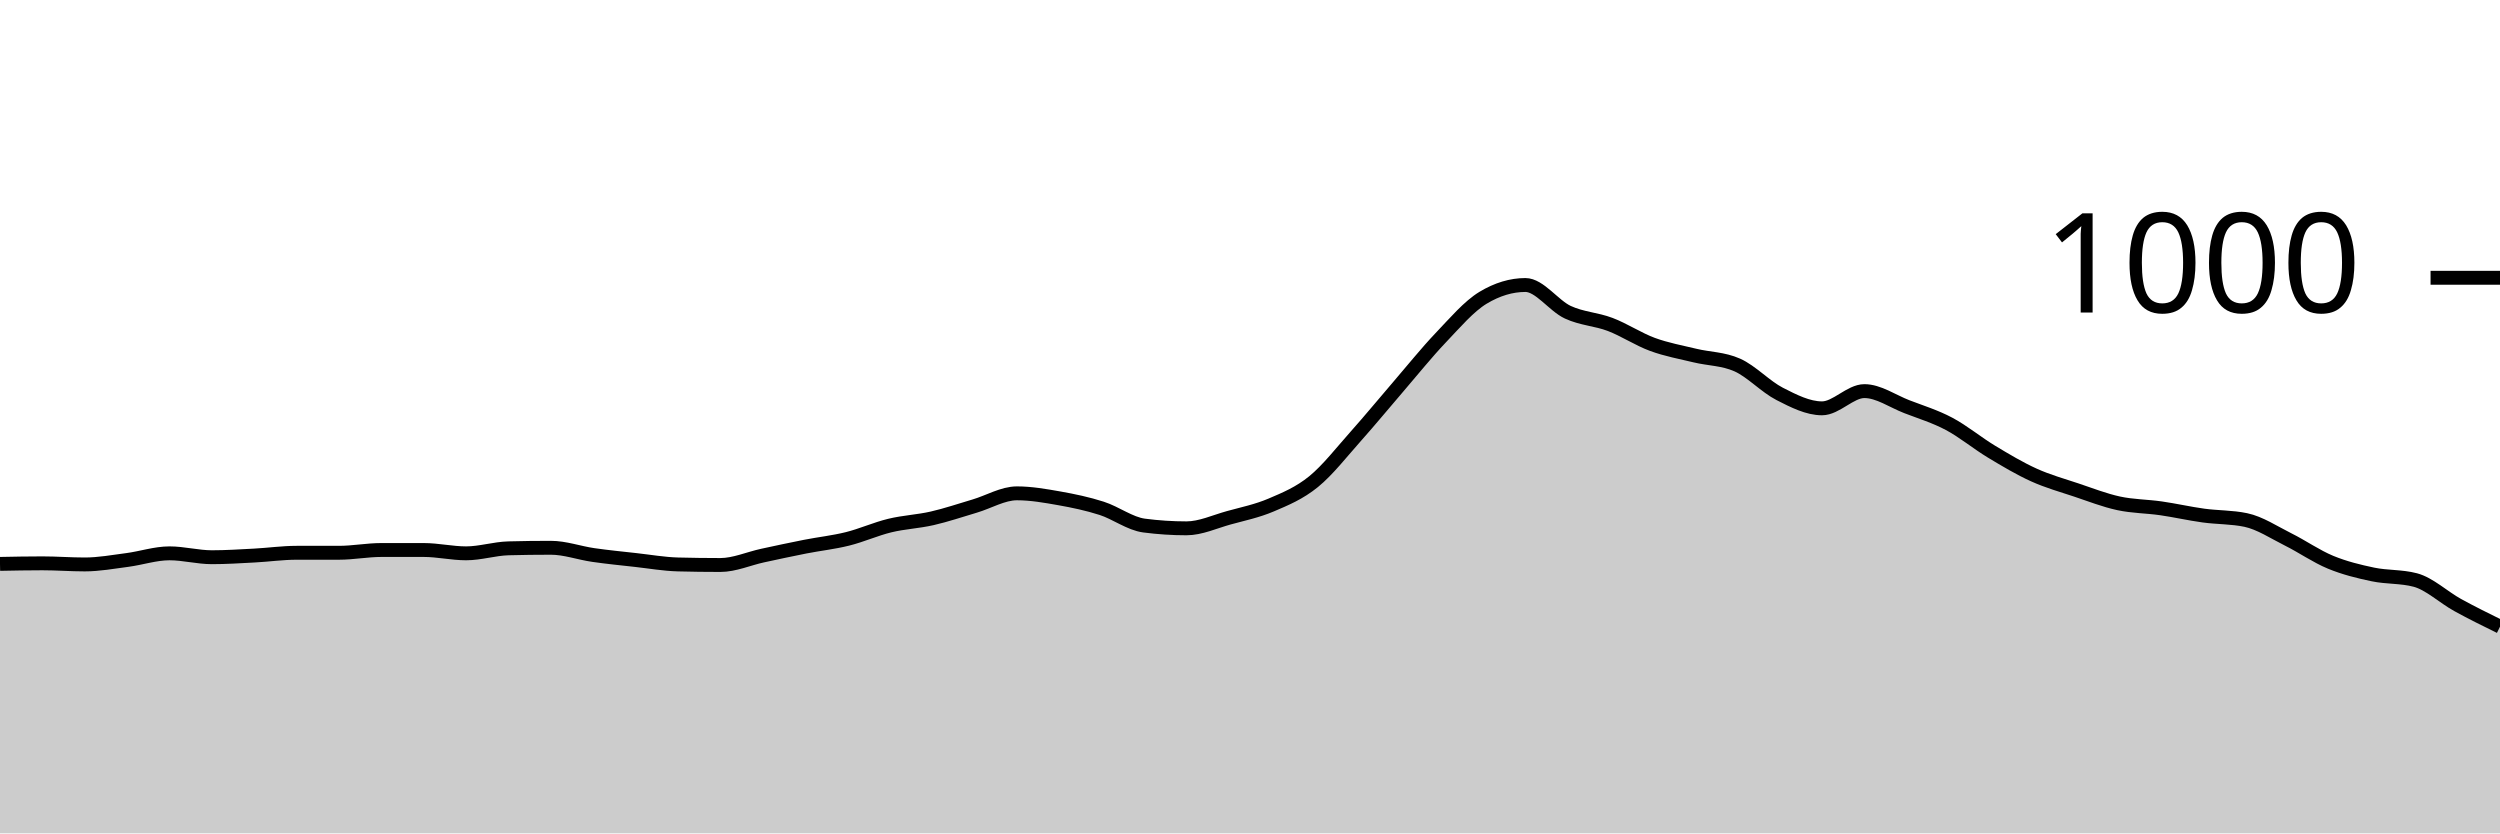
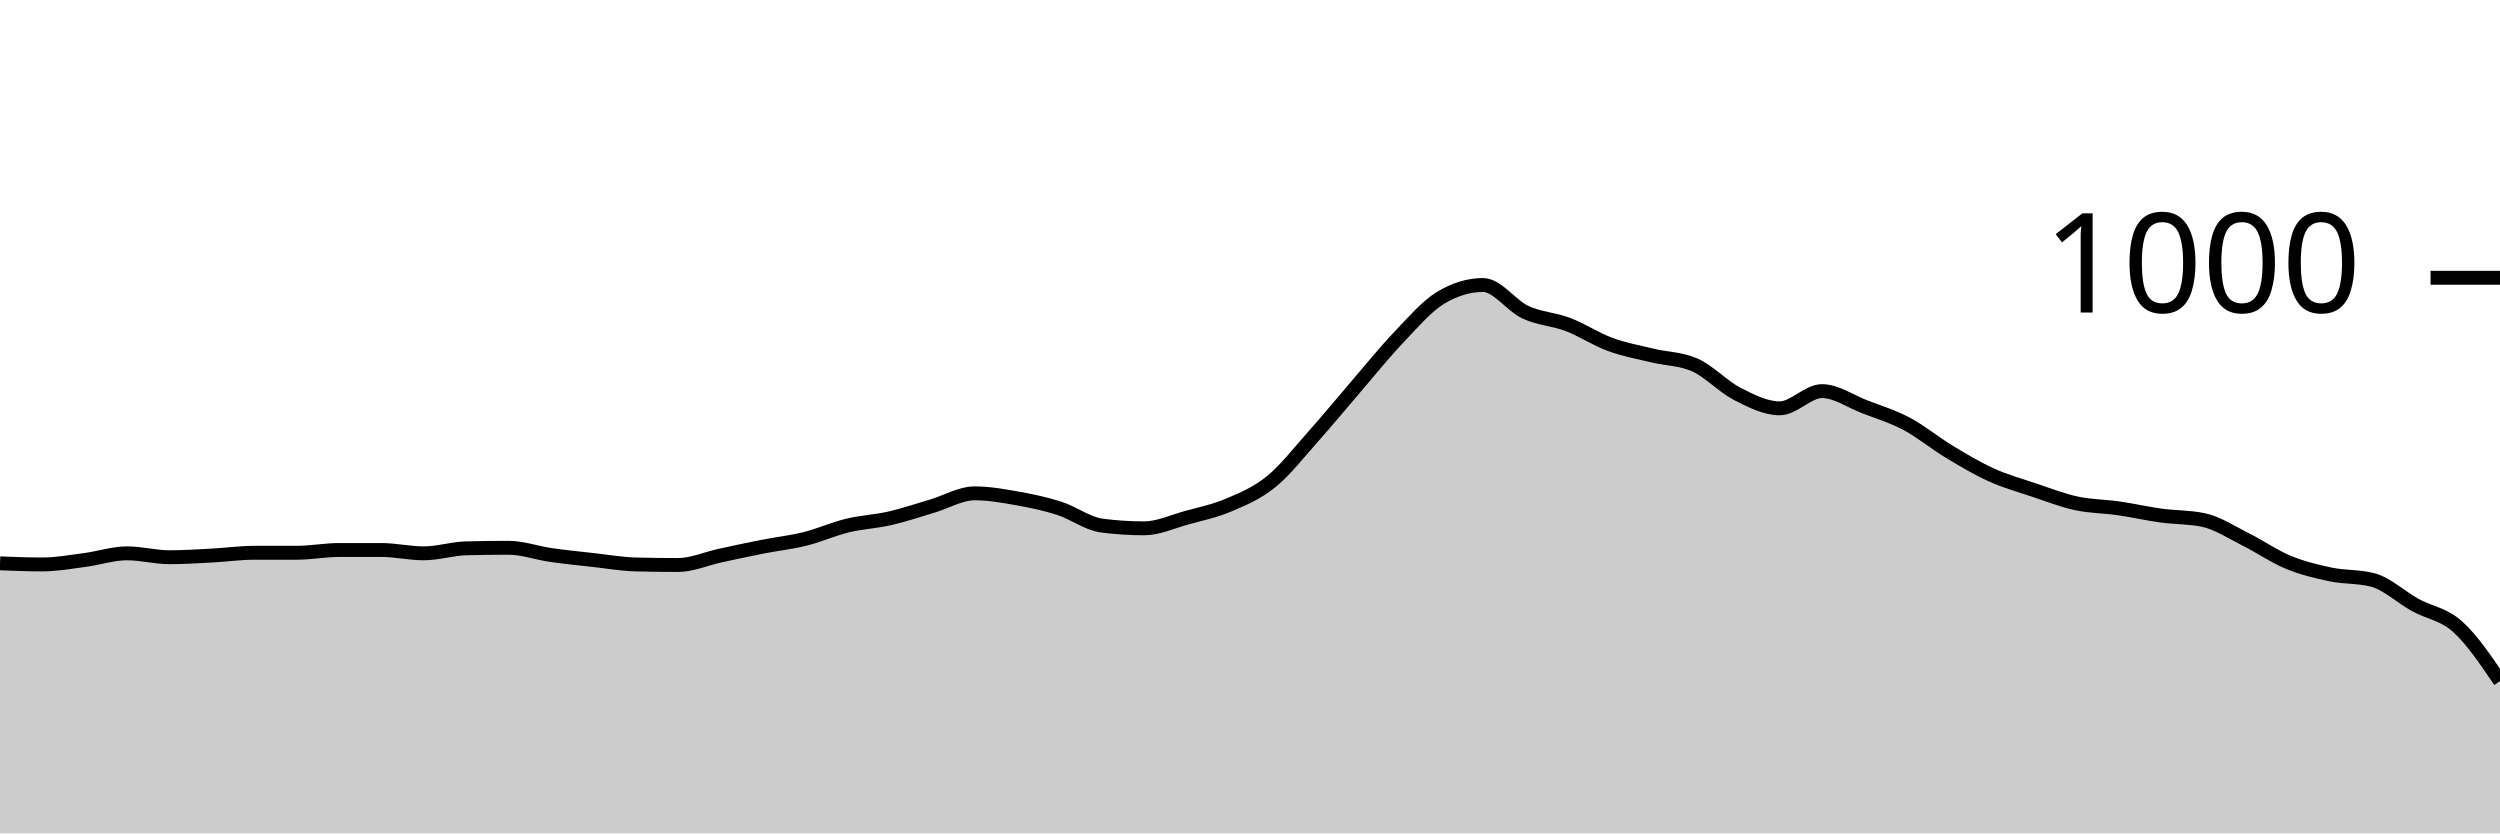
<svg xmlns="http://www.w3.org/2000/svg" viewBox="0 0 180 60">
  <g transform="translate(0,20)">
-     <path class="area" fill="rgba(0, 0, 0, 0.2)" d="M0,20.6C1.017,20.58,2.034,20.56,3.051,20.56C4.068,20.56,5.085,20.64,6.102,20.64C7.119,20.64,8.136,20.453,9.153,20.32C10.169,20.187,11.186,19.84,12.203,19.84C13.22,19.84,14.237,20.12,15.254,20.12C16.271,20.12,17.288,20.053,18.305,20C19.322,19.947,20.339,19.8,21.356,19.8C22.373,19.8,23.39,19.8,24.407,19.8C25.424,19.8,26.441,19.6,27.458,19.6C28.475,19.6,29.492,19.6,30.508,19.6C31.525,19.6,32.542,19.84,33.559,19.84C34.576,19.84,35.593,19.507,36.61,19.48C37.627,19.453,38.644,19.44,39.661,19.44C40.678,19.44,41.695,19.813,42.712,19.96C43.729,20.107,44.746,20.207,45.763,20.32C46.78,20.433,47.797,20.613,48.814,20.64C49.831,20.667,50.847,20.68,51.864,20.68C52.881,20.68,53.898,20.22,54.915,20C55.932,19.78,56.949,19.56,57.966,19.36C58.983,19.16,60,19.053,61.017,18.8C62.034,18.547,63.051,18.087,64.068,17.84C65.085,17.593,66.102,17.553,67.119,17.32C68.136,17.087,69.153,16.74,70.169,16.44C71.186,16.14,72.203,15.52,73.22,15.52C74.237,15.52,75.254,15.7,76.271,15.88C77.288,16.06,78.305,16.273,79.322,16.6C80.339,16.927,81.356,17.707,82.373,17.84C83.39,17.973,84.407,18.04,85.424,18.04C86.441,18.04,87.458,17.56,88.475,17.28C89.492,17,90.508,16.793,91.525,16.36C92.542,15.927,93.559,15.507,94.576,14.68C95.593,13.853,96.61,12.54,97.627,11.4C98.644,10.26,99.661,9.02,100.678,7.84C101.695,6.66,102.712,5.387,103.729,4.32C104.746,3.253,105.763,2.053,106.78,1.44C107.797,0.827,108.814,0.52,109.831,0.52C110.847,0.52,111.864,2.007,112.881,2.48C113.898,2.953,114.915,2.973,115.932,3.36C116.949,3.747,117.966,4.427,118.983,4.8C120,5.173,121.017,5.353,122.034,5.6C123.051,5.847,124.068,5.827,125.085,6.28C126.102,6.733,127.119,7.84,128.136,8.36C129.153,8.88,130.169,9.4,131.186,9.4C132.203,9.4,133.22,8.16,134.237,8.16C135.254,8.16,136.271,8.887,137.288,9.28C138.305,9.673,139.322,9.98,140.339,10.52C141.356,11.06,142.373,11.907,143.39,12.52C144.407,13.133,145.424,13.74,146.441,14.2C147.458,14.66,148.475,14.94,149.492,15.28C150.508,15.62,151.525,16.02,152.542,16.24C153.559,16.46,154.576,16.453,155.593,16.6C156.61,16.747,157.627,16.98,158.644,17.12C159.661,17.26,160.678,17.227,161.695,17.44C162.712,17.653,163.729,18.333,164.746,18.84C165.763,19.347,166.78,20.06,167.797,20.48C168.814,20.9,169.831,21.147,170.847,21.36C171.864,21.573,172.881,21.493,173.898,21.76C174.915,22.027,175.932,23,176.949,23.56C177.966,24.12,178.983,24.62,180,25.12L180,40C178.983,40,177.966,40,176.949,40C175.932,40,174.915,40,173.898,40C172.881,40,171.864,40,170.847,40C169.831,40,168.814,40,167.797,40C166.78,40,165.763,40,164.746,40C163.729,40,162.712,40,161.695,40C160.678,40,159.661,40,158.644,40C157.627,40,156.61,40,155.593,40C154.576,40,153.559,40,152.542,40C151.525,40,150.508,40,149.492,40C148.475,40,147.458,40,146.441,40C145.424,40,144.407,40,143.39,40C142.373,40,141.356,40,140.339,40C139.322,40,138.305,40,137.288,40C136.271,40,135.254,40,134.237,40C133.22,40,132.203,40,131.186,40C130.169,40,129.153,40,128.136,40C127.119,40,126.102,40,125.085,40C124.068,40,123.051,40,122.034,40C121.017,40,120,40,118.983,40C117.966,40,116.949,40,115.932,40C114.915,40,113.898,40,112.881,40C111.864,40,110.847,40,109.831,40C108.814,40,107.797,40,106.78,40C105.763,40,104.746,40,103.729,40C102.712,40,101.695,40,100.678,40C99.661,40,98.644,40,97.627,40C96.61,40,95.593,40,94.576,40C93.559,40,92.542,40,91.525,40C90.508,40,89.492,40,88.475,40C87.458,40,86.441,40,85.424,40C84.407,40,83.39,40,82.373,40C81.356,40,80.339,40,79.322,40C78.305,40,77.288,40,76.271,40C75.254,40,74.237,40,73.22,40C72.203,40,71.186,40,70.169,40C69.153,40,68.136,40,67.119,40C66.102,40,65.085,40,64.068,40C63.051,40,62.034,40,61.017,40C60,40,58.983,40,57.966,40C56.949,40,55.932,40,54.915,40C53.898,40,52.881,40,51.864,40C50.847,40,49.831,40,48.814,40C47.797,40,46.78,40,45.763,40C44.746,40,43.729,40,42.712,40C41.695,40,40.678,40,39.661,40C38.644,40,37.627,40,36.61,40C35.593,40,34.576,40,33.559,40C32.542,40,31.525,40,30.508,40C29.492,40,28.475,40,27.458,40C26.441,40,25.424,40,24.407,40C23.39,40,22.373,40,21.356,40C20.339,40,19.322,40,18.305,40C17.288,40,16.271,40,15.254,40C14.237,40,13.22,40,12.203,40C11.186,40,10.169,40,9.153,40C8.136,40,7.119,40,6.102,40C5.085,40,4.068,40,3.051,40C2.034,40,1.017,40,0,40Z" />
-     <path class="line" stroke="black" fill="none" d="M0,20.6C1.017,20.58,2.034,20.56,3.051,20.56C4.068,20.56,5.085,20.64,6.102,20.64C7.119,20.64,8.136,20.453,9.153,20.32C10.169,20.187,11.186,19.84,12.203,19.84C13.22,19.84,14.237,20.12,15.254,20.12C16.271,20.12,17.288,20.053,18.305,20C19.322,19.947,20.339,19.8,21.356,19.8C22.373,19.8,23.39,19.8,24.407,19.8C25.424,19.8,26.441,19.6,27.458,19.6C28.475,19.6,29.492,19.6,30.508,19.6C31.525,19.6,32.542,19.84,33.559,19.84C34.576,19.84,35.593,19.507,36.61,19.48C37.627,19.453,38.644,19.44,39.661,19.44C40.678,19.44,41.695,19.813,42.712,19.96C43.729,20.107,44.746,20.207,45.763,20.32C46.78,20.433,47.797,20.613,48.814,20.64C49.831,20.667,50.847,20.68,51.864,20.68C52.881,20.68,53.898,20.22,54.915,20C55.932,19.78,56.949,19.56,57.966,19.36C58.983,19.16,60,19.053,61.017,18.8C62.034,18.547,63.051,18.087,64.068,17.84C65.085,17.593,66.102,17.553,67.119,17.32C68.136,17.087,69.153,16.74,70.169,16.44C71.186,16.14,72.203,15.52,73.22,15.52C74.237,15.52,75.254,15.7,76.271,15.88C77.288,16.06,78.305,16.273,79.322,16.6C80.339,16.927,81.356,17.707,82.373,17.84C83.39,17.973,84.407,18.04,85.424,18.04C86.441,18.04,87.458,17.56,88.475,17.28C89.492,17,90.508,16.793,91.525,16.36C92.542,15.927,93.559,15.507,94.576,14.68C95.593,13.853,96.61,12.54,97.627,11.4C98.644,10.26,99.661,9.02,100.678,7.84C101.695,6.66,102.712,5.387,103.729,4.32C104.746,3.253,105.763,2.053,106.78,1.44C107.797,0.827,108.814,0.52,109.831,0.52C110.847,0.52,111.864,2.007,112.881,2.48C113.898,2.953,114.915,2.973,115.932,3.36C116.949,3.747,117.966,4.427,118.983,4.8C120,5.173,121.017,5.353,122.034,5.6C123.051,5.847,124.068,5.827,125.085,6.28C126.102,6.733,127.119,7.84,128.136,8.36C129.153,8.88,130.169,9.4,131.186,9.4C132.203,9.4,133.22,8.16,134.237,8.16C135.254,8.16,136.271,8.887,137.288,9.28C138.305,9.673,139.322,9.98,140.339,10.52C141.356,11.06,142.373,11.907,143.39,12.52C144.407,13.133,145.424,13.74,146.441,14.2C147.458,14.66,148.475,14.94,149.492,15.28C150.508,15.62,151.525,16.02,152.542,16.24C153.559,16.46,154.576,16.453,155.593,16.6C156.61,16.747,157.627,16.98,158.644,17.12C159.661,17.26,160.678,17.227,161.695,17.44C162.712,17.653,163.729,18.333,164.746,18.84C165.763,19.347,166.78,20.06,167.797,20.48C168.814,20.9,169.831,21.147,170.847,21.36C171.864,21.573,172.881,21.493,173.898,21.76C174.915,22.027,175.932,23,176.949,23.56C177.966,24.12,178.983,24.62,180,25.12" />
+     <path class="area" fill="rgba(0, 0, 0, 0.2)" d="M0,20.56C1.017,20.6,2.034,20.64,3.051,20.64C4.068,20.64,5.085,20.453,6.102,20.32C7.119,20.187,8.136,19.84,9.153,19.84C10.169,19.84,11.186,20.12,12.203,20.12C13.22,20.12,14.237,20.053,15.254,20C16.271,19.947,17.288,19.8,18.305,19.8C19.322,19.8,20.339,19.8,21.356,19.8C22.373,19.8,23.39,19.6,24.407,19.6C25.424,19.6,26.441,19.6,27.458,19.6C28.475,19.6,29.492,19.84,30.508,19.84C31.525,19.84,32.542,19.507,33.559,19.48C34.576,19.453,35.593,19.44,36.61,19.44C37.627,19.44,38.644,19.813,39.661,19.96C40.678,20.107,41.695,20.207,42.712,20.32C43.729,20.433,44.746,20.613,45.763,20.64C46.78,20.667,47.797,20.68,48.814,20.68C49.831,20.68,50.847,20.22,51.864,20C52.881,19.78,53.898,19.56,54.915,19.36C55.932,19.16,56.949,19.053,57.966,18.8C58.983,18.547,60,18.087,61.017,17.84C62.034,17.593,63.051,17.553,64.068,17.32C65.085,17.087,66.102,16.74,67.119,16.44C68.136,16.14,69.153,15.52,70.169,15.52C71.186,15.52,72.203,15.7,73.22,15.88C74.237,16.06,75.254,16.273,76.271,16.6C77.288,16.927,78.305,17.707,79.322,17.84C80.339,17.973,81.356,18.04,82.373,18.04C83.39,18.04,84.407,17.56,85.424,17.28C86.441,17,87.458,16.793,88.475,16.36C89.492,15.927,90.508,15.507,91.525,14.68C92.542,13.853,93.559,12.54,94.576,11.4C95.593,10.26,96.61,9.02,97.627,7.84C98.644,6.66,99.661,5.387,100.678,4.32C101.695,3.253,102.712,2.053,103.729,1.44C104.746,0.827,105.763,0.52,106.78,0.52C107.797,0.52,108.814,2.007,109.831,2.48C110.847,2.953,111.864,2.973,112.881,3.36C113.898,3.747,114.915,4.427,115.932,4.8C116.949,5.173,117.966,5.353,118.983,5.6C120,5.847,121.017,5.827,122.034,6.28C123.051,6.733,124.068,7.84,125.085,8.36C126.102,8.88,127.119,9.4,128.136,9.4C129.153,9.4,130.169,8.16,131.186,8.16C132.203,8.16,133.22,8.887,134.237,9.28C135.254,9.673,136.271,9.98,137.288,10.52C138.305,11.06,139.322,11.907,140.339,12.52C141.356,13.133,142.373,13.74,143.39,14.2C144.407,14.66,145.424,14.94,146.441,15.28C147.458,15.62,148.475,16.02,149.492,16.24C150.508,16.46,151.525,16.453,152.542,16.6C153.559,16.747,154.576,16.98,155.593,17.12C156.61,17.26,157.627,17.227,158.644,17.44C159.661,17.653,160.678,18.333,161.695,18.84C162.712,19.347,163.729,20.06,164.746,20.48C165.763,20.9,166.78,21.147,167.797,21.36C168.814,21.573,169.831,21.493,170.847,21.76C171.864,22.027,172.881,23,173.898,23.56C174.915,24.12,175.932,24.207,176.949,25.12C177.966,26.033,178.983,27.537,180,29.04L180,40C178.983,40,177.966,40,176.949,40C175.932,40,174.915,40,173.898,40C172.881,40,171.864,40,170.847,40C169.831,40,168.814,40,167.797,40C166.78,40,165.763,40,164.746,40C163.729,40,162.712,40,161.695,40C160.678,40,159.661,40,158.644,40C157.627,40,156.61,40,155.593,40C154.576,40,153.559,40,152.542,40C151.525,40,150.508,40,149.492,40C148.475,40,147.458,40,146.441,40C145.424,40,144.407,40,143.39,40C142.373,40,141.356,40,140.339,40C139.322,40,138.305,40,137.288,40C136.271,40,135.254,40,134.237,40C133.22,40,132.203,40,131.186,40C130.169,40,129.153,40,128.136,40C127.119,40,126.102,40,125.085,40C124.068,40,123.051,40,122.034,40C121.017,40,120,40,118.983,40C117.966,40,116.949,40,115.932,40C114.915,40,113.898,40,112.881,40C111.864,40,110.847,40,109.831,40C108.814,40,107.797,40,106.78,40C105.763,40,104.746,40,103.729,40C102.712,40,101.695,40,100.678,40C99.661,40,98.644,40,97.627,40C96.61,40,95.593,40,94.576,40C93.559,40,92.542,40,91.525,40C90.508,40,89.492,40,88.475,40C87.458,40,86.441,40,85.424,40C84.407,40,83.39,40,82.373,40C81.356,40,80.339,40,79.322,40C78.305,40,77.288,40,76.271,40C75.254,40,74.237,40,73.22,40C72.203,40,71.186,40,70.169,40C69.153,40,68.136,40,67.119,40C66.102,40,65.085,40,64.068,40C63.051,40,62.034,40,61.017,40C60,40,58.983,40,57.966,40C56.949,40,55.932,40,54.915,40C53.898,40,52.881,40,51.864,40C50.847,40,49.831,40,48.814,40C47.797,40,46.78,40,45.763,40C44.746,40,43.729,40,42.712,40C41.695,40,40.678,40,39.661,40C38.644,40,37.627,40,36.61,40C35.593,40,34.576,40,33.559,40C32.542,40,31.525,40,30.508,40C29.492,40,28.475,40,27.458,40C26.441,40,25.424,40,24.407,40C23.39,40,22.373,40,21.356,40C20.339,40,19.322,40,18.305,40C17.288,40,16.271,40,15.254,40C14.237,40,13.22,40,12.203,40C11.186,40,10.169,40,9.153,40C8.136,40,7.119,40,6.102,40C5.085,40,4.068,40,3.051,40C2.034,40,1.017,40,0,40Z" />
+     <path class="line" stroke="black" fill="none" d="M0,20.56C1.017,20.6,2.034,20.64,3.051,20.64C4.068,20.64,5.085,20.453,6.102,20.32C7.119,20.187,8.136,19.84,9.153,19.84C10.169,19.84,11.186,20.12,12.203,20.12C13.22,20.12,14.237,20.053,15.254,20C16.271,19.947,17.288,19.8,18.305,19.8C19.322,19.8,20.339,19.8,21.356,19.8C22.373,19.8,23.39,19.6,24.407,19.6C25.424,19.6,26.441,19.6,27.458,19.6C28.475,19.6,29.492,19.84,30.508,19.84C31.525,19.84,32.542,19.507,33.559,19.48C34.576,19.453,35.593,19.44,36.61,19.44C37.627,19.44,38.644,19.813,39.661,19.96C40.678,20.107,41.695,20.207,42.712,20.32C43.729,20.433,44.746,20.613,45.763,20.64C46.78,20.667,47.797,20.68,48.814,20.68C49.831,20.68,50.847,20.22,51.864,20C52.881,19.78,53.898,19.56,54.915,19.36C55.932,19.16,56.949,19.053,57.966,18.8C58.983,18.547,60,18.087,61.017,17.84C62.034,17.593,63.051,17.553,64.068,17.32C65.085,17.087,66.102,16.74,67.119,16.44C68.136,16.14,69.153,15.52,70.169,15.52C71.186,15.52,72.203,15.7,73.22,15.88C74.237,16.06,75.254,16.273,76.271,16.6C77.288,16.927,78.305,17.707,79.322,17.84C80.339,17.973,81.356,18.04,82.373,18.04C83.39,18.04,84.407,17.56,85.424,17.28C86.441,17,87.458,16.793,88.475,16.36C89.492,15.927,90.508,15.507,91.525,14.68C92.542,13.853,93.559,12.54,94.576,11.4C95.593,10.26,96.61,9.02,97.627,7.84C98.644,6.66,99.661,5.387,100.678,4.32C101.695,3.253,102.712,2.053,103.729,1.44C104.746,0.827,105.763,0.52,106.78,0.52C107.797,0.52,108.814,2.007,109.831,2.48C110.847,2.953,111.864,2.973,112.881,3.36C113.898,3.747,114.915,4.427,115.932,4.8C116.949,5.173,117.966,5.353,118.983,5.6C120,5.847,121.017,5.827,122.034,6.28C123.051,6.733,124.068,7.84,125.085,8.36C126.102,8.88,127.119,9.4,128.136,9.4C129.153,9.4,130.169,8.16,131.186,8.16C132.203,8.16,133.22,8.887,134.237,9.28C135.254,9.673,136.271,9.98,137.288,10.52C138.305,11.06,139.322,11.907,140.339,12.52C141.356,13.133,142.373,13.74,143.39,14.2C144.407,14.66,145.424,14.94,146.441,15.28C147.458,15.62,148.475,16.02,149.492,16.24C150.508,16.46,151.525,16.453,152.542,16.6C153.559,16.747,154.576,16.98,155.593,17.12C156.61,17.26,157.627,17.227,158.644,17.44C159.661,17.653,160.678,18.333,161.695,18.84C162.712,19.347,163.729,20.06,164.746,20.48C165.763,20.9,166.78,21.147,167.797,21.36C168.814,21.573,169.831,21.493,170.847,21.76C171.864,22.027,172.881,23,173.898,23.56C174.915,24.12,175.932,24.207,176.949,25.12C177.966,26.033,178.983,27.537,180,29.04" />
    <path class="axis-ceiling" stroke-width="1" stroke="black" fill="none" d="M175,0L180,0" />
    <text class="axis-ceiling-label" font-family="sans-serif" text-anchor="end" font-size="10px" x="170" y="2.5">1000</text>
  </g>
</svg>
